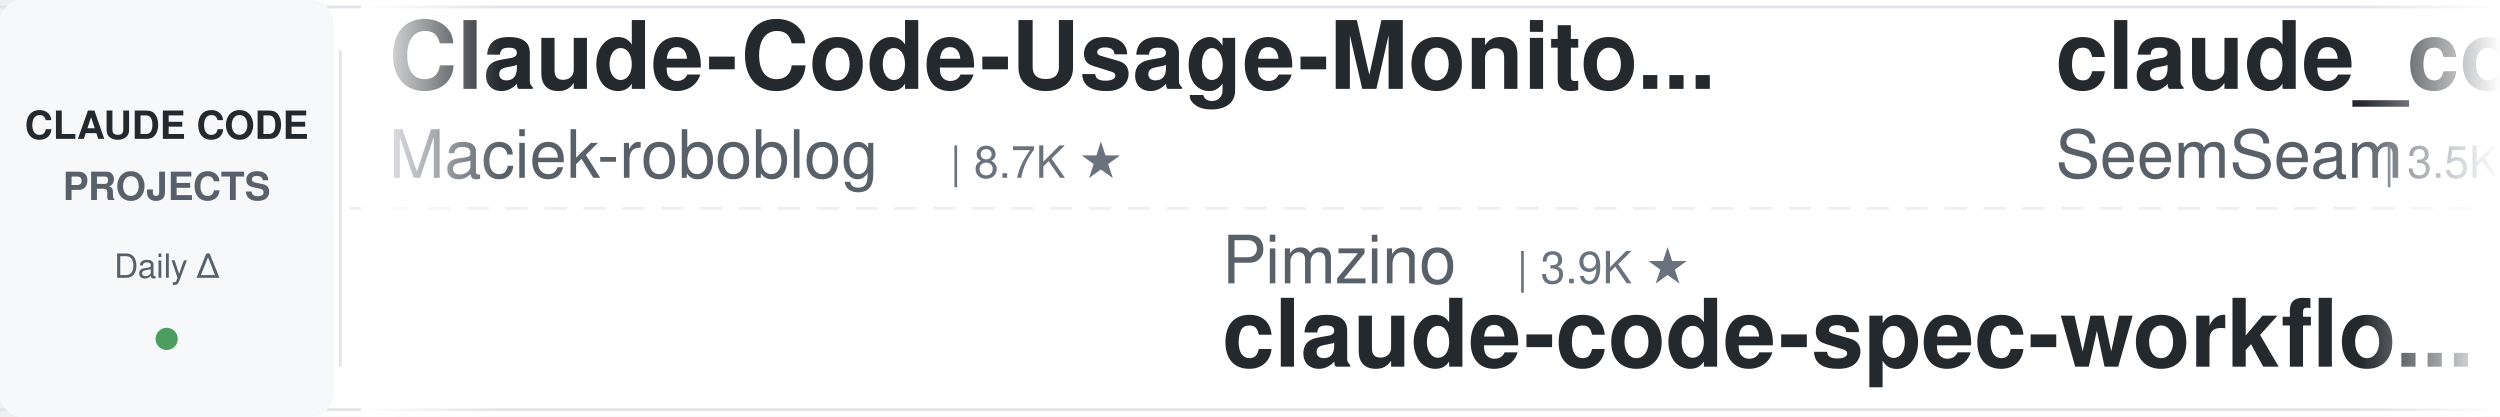
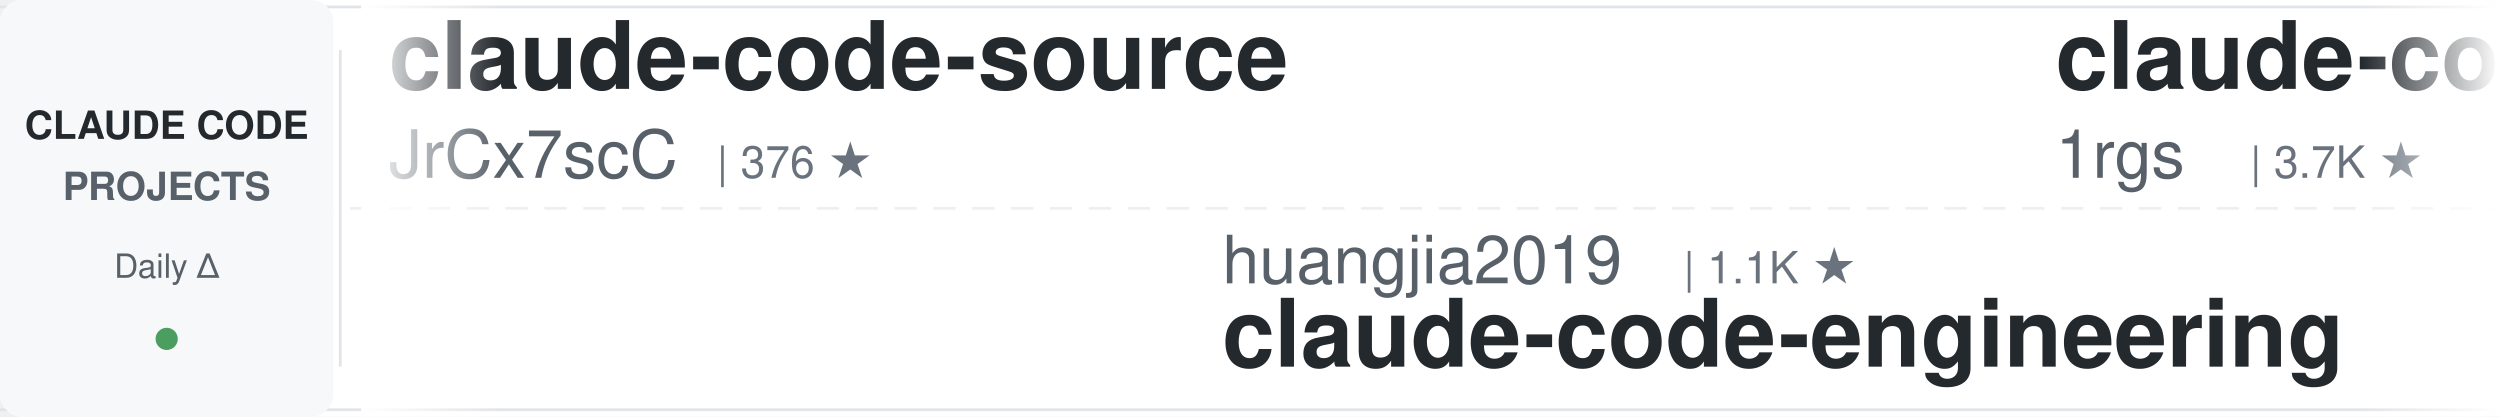
<svg xmlns="http://www.w3.org/2000/svg" width="900" height="150">
  <defs>
    <linearGradient id="leftFade" x1="0%" y1="0%" x2="100%" y2="0%">
      <stop offset="0%" style="stop-color:#ffffff;stop-opacity:1" />
      <stop offset="100%" style="stop-color:#ffffff;stop-opacity:0" />
    </linearGradient>
    <linearGradient id="rightFade" x1="0%" y1="0%" x2="100%" y2="0%">
      <stop offset="0%" style="stop-color:#ffffff;stop-opacity:0" />
      <stop offset="100%" style="stop-color:#ffffff;stop-opacity:1" />
    </linearGradient>
  </defs>
  <rect width="900" height="150" fill="#ffffff" rx="8" />
  <rect x="0" y="2" width="900" height="1" fill="#e1e4e8" />
  <rect x="0" y="147" width="900" height="1" fill="#e1e4e8" />
  <line x1="0" y1="75" x2="900" y2="75" stroke="#e1e4e8" stroke-width="1" stroke-dasharray="8 6" opacity="0.6" />
  <rect x="0" y="0" width="120" height="150" fill="#f6f8fa" rx="8" />
  <text x="60" y="50" font-family="-apple-system, BlinkMacSystemFont, 'Segoe UI', Helvetica, Arial, sans-serif" font-size="14" font-weight="600" fill="#24292e" text-anchor="middle">CLAUDE CODE</text>
  <text x="60" y="72" font-family="-apple-system, BlinkMacSystemFont, 'Segoe UI', Helvetica, Arial, sans-serif" font-size="14" font-weight="600" fill="#586069" text-anchor="middle">PROJECTS</text>
  <text x="60" y="100" font-family="-apple-system, BlinkMacSystemFont, 'Segoe UI', Helvetica, Arial, sans-serif" font-size="12" font-weight="500" fill="#586069" text-anchor="middle">Daily Δ</text>
  <circle cx="60" cy="122" r="4" fill="#22863a" opacity="0.8" />
  <rect x="122" y="18" width="1" height="114" fill="#e1e4e8" />
  <clipPath id="tickerClip">
    <rect x="130" y="0" width="770" height="150" />
  </clipPath>
  <g clip-path="url(#tickerClip)">
    <g id="tickerItems">
      <animateTransform attributeName="transform" attributeType="XML" type="translate" from="0 0" to="-3000 0" dur="54s" repeatCount="indefinite" />
      <g transform="translate(0, 0)">
-         <text x="140" y="32" font-family="-apple-system, BlinkMacSystemFont, 'Segoe UI', Helvetica, Arial, sans-serif" font-size="34" font-weight="600" fill="#24292e">Claude-Code-Usage-Monito...</text>
-         <text x="140" y="64" font-family="-apple-system, BlinkMacSystemFont, 'Segoe UI', Helvetica, Arial, sans-serif" font-size="24" font-weight="400" fill="#586069">Maciek-roboblog</text>
-         <text x="342" y="64" font-family="-apple-system, BlinkMacSystemFont, 'Segoe UI', Helvetica, Arial, sans-serif" font-size="16" font-weight="500" fill="#6a737d">| 8.7K ★</text>
+         <text x="140" y="32" font-family="-apple-system, BlinkMacSystemFont, 'Segoe UI', Helvetica, Arial, sans-serif" font-size="34" font-weight="600" fill="#24292e">claude-code-source</text>
+         <text x="140" y="64" font-family="-apple-system, BlinkMacSystemFont, 'Segoe UI', Helvetica, Arial, sans-serif" font-size="24" font-weight="400" fill="#586069">JrCx7scC</text>
+         <text x="258" y="64" font-family="-apple-system, BlinkMacSystemFont, 'Segoe UI', Helvetica, Arial, sans-serif" font-size="16" font-weight="500" fill="#6a737d">| 376 ★</text>
      </g>
      <g transform="translate(300, 0)">
-         <text x="140" y="102" font-family="-apple-system, BlinkMacSystemFont, 'Segoe UI', Helvetica, Arial, sans-serif" font-size="24" font-weight="400" fill="#586069">Pimzino</text>
-         <text x="246" y="102" font-family="-apple-system, BlinkMacSystemFont, 'Segoe UI', Helvetica, Arial, sans-serif" font-size="16" font-weight="500" fill="#6a737d">| 3.9K ★</text>
-         <text x="140" y="132" font-family="-apple-system, BlinkMacSystemFont, 'Segoe UI', Helvetica, Arial, sans-serif" font-size="34" font-weight="600" fill="#24292e">claude-code-spec-workflo...</text>
+         <text x="140" y="102" font-family="-apple-system, BlinkMacSystemFont, 'Segoe UI', Helvetica, Arial, sans-serif" font-size="24" font-weight="400" fill="#586069">huangjia2019</text>
+         <text x="306" y="102" font-family="-apple-system, BlinkMacSystemFont, 'Segoe UI', Helvetica, Arial, sans-serif" font-size="16" font-weight="500" fill="#6a737d">| 1.1K ★</text>
+         <text x="140" y="132" font-family="-apple-system, BlinkMacSystemFont, 'Segoe UI', Helvetica, Arial, sans-serif" font-size="34" font-weight="600" fill="#24292e">claude-code-engineering</text>
      </g>
      <g transform="translate(600, 0)">
-         <text x="140" y="32" font-family="-apple-system, BlinkMacSystemFont, 'Segoe UI', Helvetica, Arial, sans-serif" font-size="34" font-weight="600" fill="#24292e">claude_codex_bridge</text>
-         <text x="140" y="64" font-family="-apple-system, BlinkMacSystemFont, 'Segoe UI', Helvetica, Arial, sans-serif" font-size="24" font-weight="400" fill="#586069">SeemSeam</text>
-         <text x="258" y="64" font-family="-apple-system, BlinkMacSystemFont, 'Segoe UI', Helvetica, Arial, sans-serif" font-size="16" font-weight="500" fill="#6a737d">| 3.5K ★</text>
+         <text x="140" y="32" font-family="-apple-system, BlinkMacSystemFont, 'Segoe UI', Helvetica, Arial, sans-serif" font-size="34" font-weight="600" fill="#24292e">claude-code-proxy</text>
+         <text x="140" y="64" font-family="-apple-system, BlinkMacSystemFont, 'Segoe UI', Helvetica, Arial, sans-serif" font-size="24" font-weight="400" fill="#586069">1rgs</text>
+         <text x="210" y="64" font-family="-apple-system, BlinkMacSystemFont, 'Segoe UI', Helvetica, Arial, sans-serif" font-size="16" font-weight="500" fill="#6a737d">| 3.7K ★</text>
      </g>
      <g transform="translate(900, 0)">
-         <text x="140" y="102" font-family="-apple-system, BlinkMacSystemFont, 'Segoe UI', Helvetica, Arial, sans-serif" font-size="24" font-weight="400" fill="#586069">Alishahryar1</text>
-         <text x="306" y="102" font-family="-apple-system, BlinkMacSystemFont, 'Segoe UI', Helvetica, Arial, sans-serif" font-size="16" font-weight="500" fill="#6a737d">| 54.7K ★</text>
-         <text x="140" y="132" font-family="-apple-system, BlinkMacSystemFont, 'Segoe UI', Helvetica, Arial, sans-serif" font-size="34" font-weight="600" fill="#24292e">free-claude-code</text>
+         <text x="140" y="102" font-family="-apple-system, BlinkMacSystemFont, 'Segoe UI', Helvetica, Arial, sans-serif" font-size="24" font-weight="400" fill="#586069">lintsinghua</text>
+         <text x="294" y="102" font-family="-apple-system, BlinkMacSystemFont, 'Segoe UI', Helvetica, Arial, sans-serif" font-size="16" font-weight="500" fill="#6a737d">| 4.2K ★</text>
+         <text x="140" y="132" font-family="-apple-system, BlinkMacSystemFont, 'Segoe UI', Helvetica, Arial, sans-serif" font-size="34" font-weight="600" fill="#24292e">claude-code-book</text>
      </g>
      <g transform="translate(1200, 0)">
+         <text x="140" y="32" font-family="-apple-system, BlinkMacSystemFont, 'Segoe UI', Helvetica, Arial, sans-serif" font-size="34" font-weight="600" fill="#24292e">system_prompts_leaks</text>
+         <text x="140" y="64" font-family="-apple-system, BlinkMacSystemFont, 'Segoe UI', Helvetica, Arial, sans-serif" font-size="24" font-weight="400" fill="#586069">asgeirtj</text>
+         <text x="258" y="64" font-family="-apple-system, BlinkMacSystemFont, 'Segoe UI', Helvetica, Arial, sans-serif" font-size="16" font-weight="500" fill="#6a737d">| 65.7K ★</text>
+       </g>
+       <g transform="translate(1500, 0)">
+         <text x="140" y="102" font-family="-apple-system, BlinkMacSystemFont, 'Segoe UI', Helvetica, Arial, sans-serif" font-size="24" font-weight="400" fill="#586069">anthropics</text>
+         <text x="282" y="102" font-family="-apple-system, BlinkMacSystemFont, 'Segoe UI', Helvetica, Arial, sans-serif" font-size="16" font-weight="500" fill="#6a737d">| 176.1K ★</text>
+         <text x="140" y="132" font-family="-apple-system, BlinkMacSystemFont, 'Segoe UI', Helvetica, Arial, sans-serif" font-size="34" font-weight="600" fill="#24292e">skills</text>
+       </g>
+       <g transform="translate(1800, 0)">
+         <text x="140" y="32" font-family="-apple-system, BlinkMacSystemFont, 'Segoe UI', Helvetica, Arial, sans-serif" font-size="34" font-weight="600" fill="#24292e">claude-code-telegram</text>
+         <text x="140" y="64" font-family="-apple-system, BlinkMacSystemFont, 'Segoe UI', Helvetica, Arial, sans-serif" font-size="24" font-weight="400" fill="#586069">overwirehq</text>
+         <text x="282" y="64" font-family="-apple-system, BlinkMacSystemFont, 'Segoe UI', Helvetica, Arial, sans-serif" font-size="16" font-weight="500" fill="#6a737d">| 2.8K ★</text>
+       </g>
+       <g transform="translate(2100, 0)">
+         <text x="140" y="102" font-family="-apple-system, BlinkMacSystemFont, 'Segoe UI', Helvetica, Arial, sans-serif" font-size="24" font-weight="400" fill="#586069">centminmod</text>
+         <text x="282" y="102" font-family="-apple-system, BlinkMacSystemFont, 'Segoe UI', Helvetica, Arial, sans-serif" font-size="16" font-weight="500" fill="#6a737d">| 2.6K ★</text>
+         <text x="140" y="132" font-family="-apple-system, BlinkMacSystemFont, 'Segoe UI', Helvetica, Arial, sans-serif" font-size="34" font-weight="600" fill="#24292e">my-claude-code-setup</text>
+       </g>
+       <g transform="translate(2400, 0)">
        <text x="140" y="32" font-family="-apple-system, BlinkMacSystemFont, 'Segoe UI', Helvetica, Arial, sans-serif" font-size="34" font-weight="600" fill="#24292e">claude-code-settings</text>
        <text x="140" y="64" font-family="-apple-system, BlinkMacSystemFont, 'Segoe UI', Helvetica, Arial, sans-serif" font-size="24" font-weight="400" fill="#586069">feiskyer</text>
        <text x="258" y="64" font-family="-apple-system, BlinkMacSystemFont, 'Segoe UI', Helvetica, Arial, sans-serif" font-size="16" font-weight="500" fill="#6a737d">| 1.7K ★</text>
      </g>
-       <g transform="translate(1500, 0)">
-         <text x="140" y="102" font-family="-apple-system, BlinkMacSystemFont, 'Segoe UI', Helvetica, Arial, sans-serif" font-size="24" font-weight="400" fill="#586069">digitalsamba</text>
-         <text x="306" y="102" font-family="-apple-system, BlinkMacSystemFont, 'Segoe UI', Helvetica, Arial, sans-serif" font-size="16" font-weight="500" fill="#6a737d">| 2.1K ★</text>
-         <text x="140" y="132" font-family="-apple-system, BlinkMacSystemFont, 'Segoe UI', Helvetica, Arial, sans-serif" font-size="34" font-weight="600" fill="#24292e">claude-code-video-toolki...</text>
-       </g>
-       <g transform="translate(1800, 0)">
-         <text x="140" y="32" font-family="-apple-system, BlinkMacSystemFont, 'Segoe UI', Helvetica, Arial, sans-serif" font-size="34" font-weight="600" fill="#24292e">claude-code-action</text>
-         <text x="140" y="64" font-family="-apple-system, BlinkMacSystemFont, 'Segoe UI', Helvetica, Arial, sans-serif" font-size="24" font-weight="400" fill="#586069">anthropics</text>
-         <text x="282" y="64" font-family="-apple-system, BlinkMacSystemFont, 'Segoe UI', Helvetica, Arial, sans-serif" font-size="16" font-weight="500" fill="#6a737d">| 8.9K ★</text>
-       </g>
-       <g transform="translate(2100, 0)">
-         <text x="140" y="102" font-family="-apple-system, BlinkMacSystemFont, 'Segoe UI', Helvetica, Arial, sans-serif" font-size="24" font-weight="400" fill="#586069">Windy3f3f3f3f</text>
-         <text x="318" y="102" font-family="-apple-system, BlinkMacSystemFont, 'Segoe UI', Helvetica, Arial, sans-serif" font-size="16" font-weight="500" fill="#6a737d">| 3.6K ★</text>
-         <text x="140" y="132" font-family="-apple-system, BlinkMacSystemFont, 'Segoe UI', Helvetica, Arial, sans-serif" font-size="34" font-weight="600" fill="#24292e">how-claude-code-works</text>
-       </g>
-       <g transform="translate(2400, 0)">
-         <text x="140" y="32" font-family="-apple-system, BlinkMacSystemFont, 'Segoe UI', Helvetica, Arial, sans-serif" font-size="34" font-weight="600" fill="#24292e">everything-claude-code-z...</text>
-         <text x="140" y="64" font-family="-apple-system, BlinkMacSystemFont, 'Segoe UI', Helvetica, Arial, sans-serif" font-size="24" font-weight="400" fill="#586069">xu-xiang</text>
-         <text x="258" y="64" font-family="-apple-system, BlinkMacSystemFont, 'Segoe UI', Helvetica, Arial, sans-serif" font-size="16" font-weight="500" fill="#6a737d">| 1.9K ★</text>
-       </g>
      <g transform="translate(2700, 0)">
-         <text x="140" y="102" font-family="-apple-system, BlinkMacSystemFont, 'Segoe UI', Helvetica, Arial, sans-serif" font-size="24" font-weight="400" fill="#586069">frankbria</text>
-         <text x="270" y="102" font-family="-apple-system, BlinkMacSystemFont, 'Segoe UI', Helvetica, Arial, sans-serif" font-size="16" font-weight="500" fill="#6a737d">| 9.6K ★</text>
-         <text x="140" y="132" font-family="-apple-system, BlinkMacSystemFont, 'Segoe UI', Helvetica, Arial, sans-serif" font-size="34" font-weight="600" fill="#24292e">ralph-claude-code</text>
+         <text x="140" y="102" font-family="-apple-system, BlinkMacSystemFont, 'Segoe UI', Helvetica, Arial, sans-serif" font-size="24" font-weight="400" fill="#586069">anthropics</text>
+         <text x="282" y="102" font-family="-apple-system, BlinkMacSystemFont, 'Segoe UI', Helvetica, Arial, sans-serif" font-size="16" font-weight="500" fill="#6a737d">| 980 ★</text>
+         <text x="140" y="132" font-family="-apple-system, BlinkMacSystemFont, 'Segoe UI', Helvetica, Arial, sans-serif" font-size="34" font-weight="600" fill="#24292e">claude-code-base-action</text>
      </g>
      <g transform="translate(3000, 0)">
-         <text x="140" y="32" font-family="-apple-system, BlinkMacSystemFont, 'Segoe UI', Helvetica, Arial, sans-serif" font-size="34" font-weight="600" fill="#24292e">Claude-Code-Usage-Monito...</text>
-         <text x="140" y="64" font-family="-apple-system, BlinkMacSystemFont, 'Segoe UI', Helvetica, Arial, sans-serif" font-size="24" font-weight="400" fill="#586069">Maciek-roboblog</text>
-         <text x="342" y="64" font-family="-apple-system, BlinkMacSystemFont, 'Segoe UI', Helvetica, Arial, sans-serif" font-size="16" font-weight="500" fill="#6a737d">| 8.7K ★</text>
+         <text x="140" y="32" font-family="-apple-system, BlinkMacSystemFont, 'Segoe UI', Helvetica, Arial, sans-serif" font-size="34" font-weight="600" fill="#24292e">claude-code-source</text>
+         <text x="140" y="64" font-family="-apple-system, BlinkMacSystemFont, 'Segoe UI', Helvetica, Arial, sans-serif" font-size="24" font-weight="400" fill="#586069">JrCx7scC</text>
+         <text x="258" y="64" font-family="-apple-system, BlinkMacSystemFont, 'Segoe UI', Helvetica, Arial, sans-serif" font-size="16" font-weight="500" fill="#6a737d">| 376 ★</text>
      </g>
      <g transform="translate(3300, 0)">
-         <text x="140" y="102" font-family="-apple-system, BlinkMacSystemFont, 'Segoe UI', Helvetica, Arial, sans-serif" font-size="24" font-weight="400" fill="#586069">Pimzino</text>
-         <text x="246" y="102" font-family="-apple-system, BlinkMacSystemFont, 'Segoe UI', Helvetica, Arial, sans-serif" font-size="16" font-weight="500" fill="#6a737d">| 3.9K ★</text>
-         <text x="140" y="132" font-family="-apple-system, BlinkMacSystemFont, 'Segoe UI', Helvetica, Arial, sans-serif" font-size="34" font-weight="600" fill="#24292e">claude-code-spec-workflo...</text>
+         <text x="140" y="102" font-family="-apple-system, BlinkMacSystemFont, 'Segoe UI', Helvetica, Arial, sans-serif" font-size="24" font-weight="400" fill="#586069">huangjia2019</text>
+         <text x="306" y="102" font-family="-apple-system, BlinkMacSystemFont, 'Segoe UI', Helvetica, Arial, sans-serif" font-size="16" font-weight="500" fill="#6a737d">| 1.1K ★</text>
+         <text x="140" y="132" font-family="-apple-system, BlinkMacSystemFont, 'Segoe UI', Helvetica, Arial, sans-serif" font-size="34" font-weight="600" fill="#24292e">claude-code-engineering</text>
      </g>
      <g transform="translate(3600, 0)">
-         <text x="140" y="32" font-family="-apple-system, BlinkMacSystemFont, 'Segoe UI', Helvetica, Arial, sans-serif" font-size="34" font-weight="600" fill="#24292e">claude_codex_bridge</text>
-         <text x="140" y="64" font-family="-apple-system, BlinkMacSystemFont, 'Segoe UI', Helvetica, Arial, sans-serif" font-size="24" font-weight="400" fill="#586069">SeemSeam</text>
-         <text x="258" y="64" font-family="-apple-system, BlinkMacSystemFont, 'Segoe UI', Helvetica, Arial, sans-serif" font-size="16" font-weight="500" fill="#6a737d">| 3.5K ★</text>
+         <text x="140" y="32" font-family="-apple-system, BlinkMacSystemFont, 'Segoe UI', Helvetica, Arial, sans-serif" font-size="34" font-weight="600" fill="#24292e">claude-code-proxy</text>
+         <text x="140" y="64" font-family="-apple-system, BlinkMacSystemFont, 'Segoe UI', Helvetica, Arial, sans-serif" font-size="24" font-weight="400" fill="#586069">1rgs</text>
+         <text x="210" y="64" font-family="-apple-system, BlinkMacSystemFont, 'Segoe UI', Helvetica, Arial, sans-serif" font-size="16" font-weight="500" fill="#6a737d">| 3.7K ★</text>
      </g>
      <g transform="translate(3900, 0)">
-         <text x="140" y="102" font-family="-apple-system, BlinkMacSystemFont, 'Segoe UI', Helvetica, Arial, sans-serif" font-size="24" font-weight="400" fill="#586069">Alishahryar1</text>
-         <text x="306" y="102" font-family="-apple-system, BlinkMacSystemFont, 'Segoe UI', Helvetica, Arial, sans-serif" font-size="16" font-weight="500" fill="#6a737d">| 54.7K ★</text>
-         <text x="140" y="132" font-family="-apple-system, BlinkMacSystemFont, 'Segoe UI', Helvetica, Arial, sans-serif" font-size="34" font-weight="600" fill="#24292e">free-claude-code</text>
+         <text x="140" y="102" font-family="-apple-system, BlinkMacSystemFont, 'Segoe UI', Helvetica, Arial, sans-serif" font-size="24" font-weight="400" fill="#586069">lintsinghua</text>
+         <text x="294" y="102" font-family="-apple-system, BlinkMacSystemFont, 'Segoe UI', Helvetica, Arial, sans-serif" font-size="16" font-weight="500" fill="#6a737d">| 4.2K ★</text>
+         <text x="140" y="132" font-family="-apple-system, BlinkMacSystemFont, 'Segoe UI', Helvetica, Arial, sans-serif" font-size="34" font-weight="600" fill="#24292e">claude-code-book</text>
      </g>
    </g>
  </g>
  <rect x="130" y="0" width="50" height="150" fill="url(#leftFade)" />
  <rect x="850" y="0" width="50" height="150" fill="url(#rightFade)" />
</svg>
